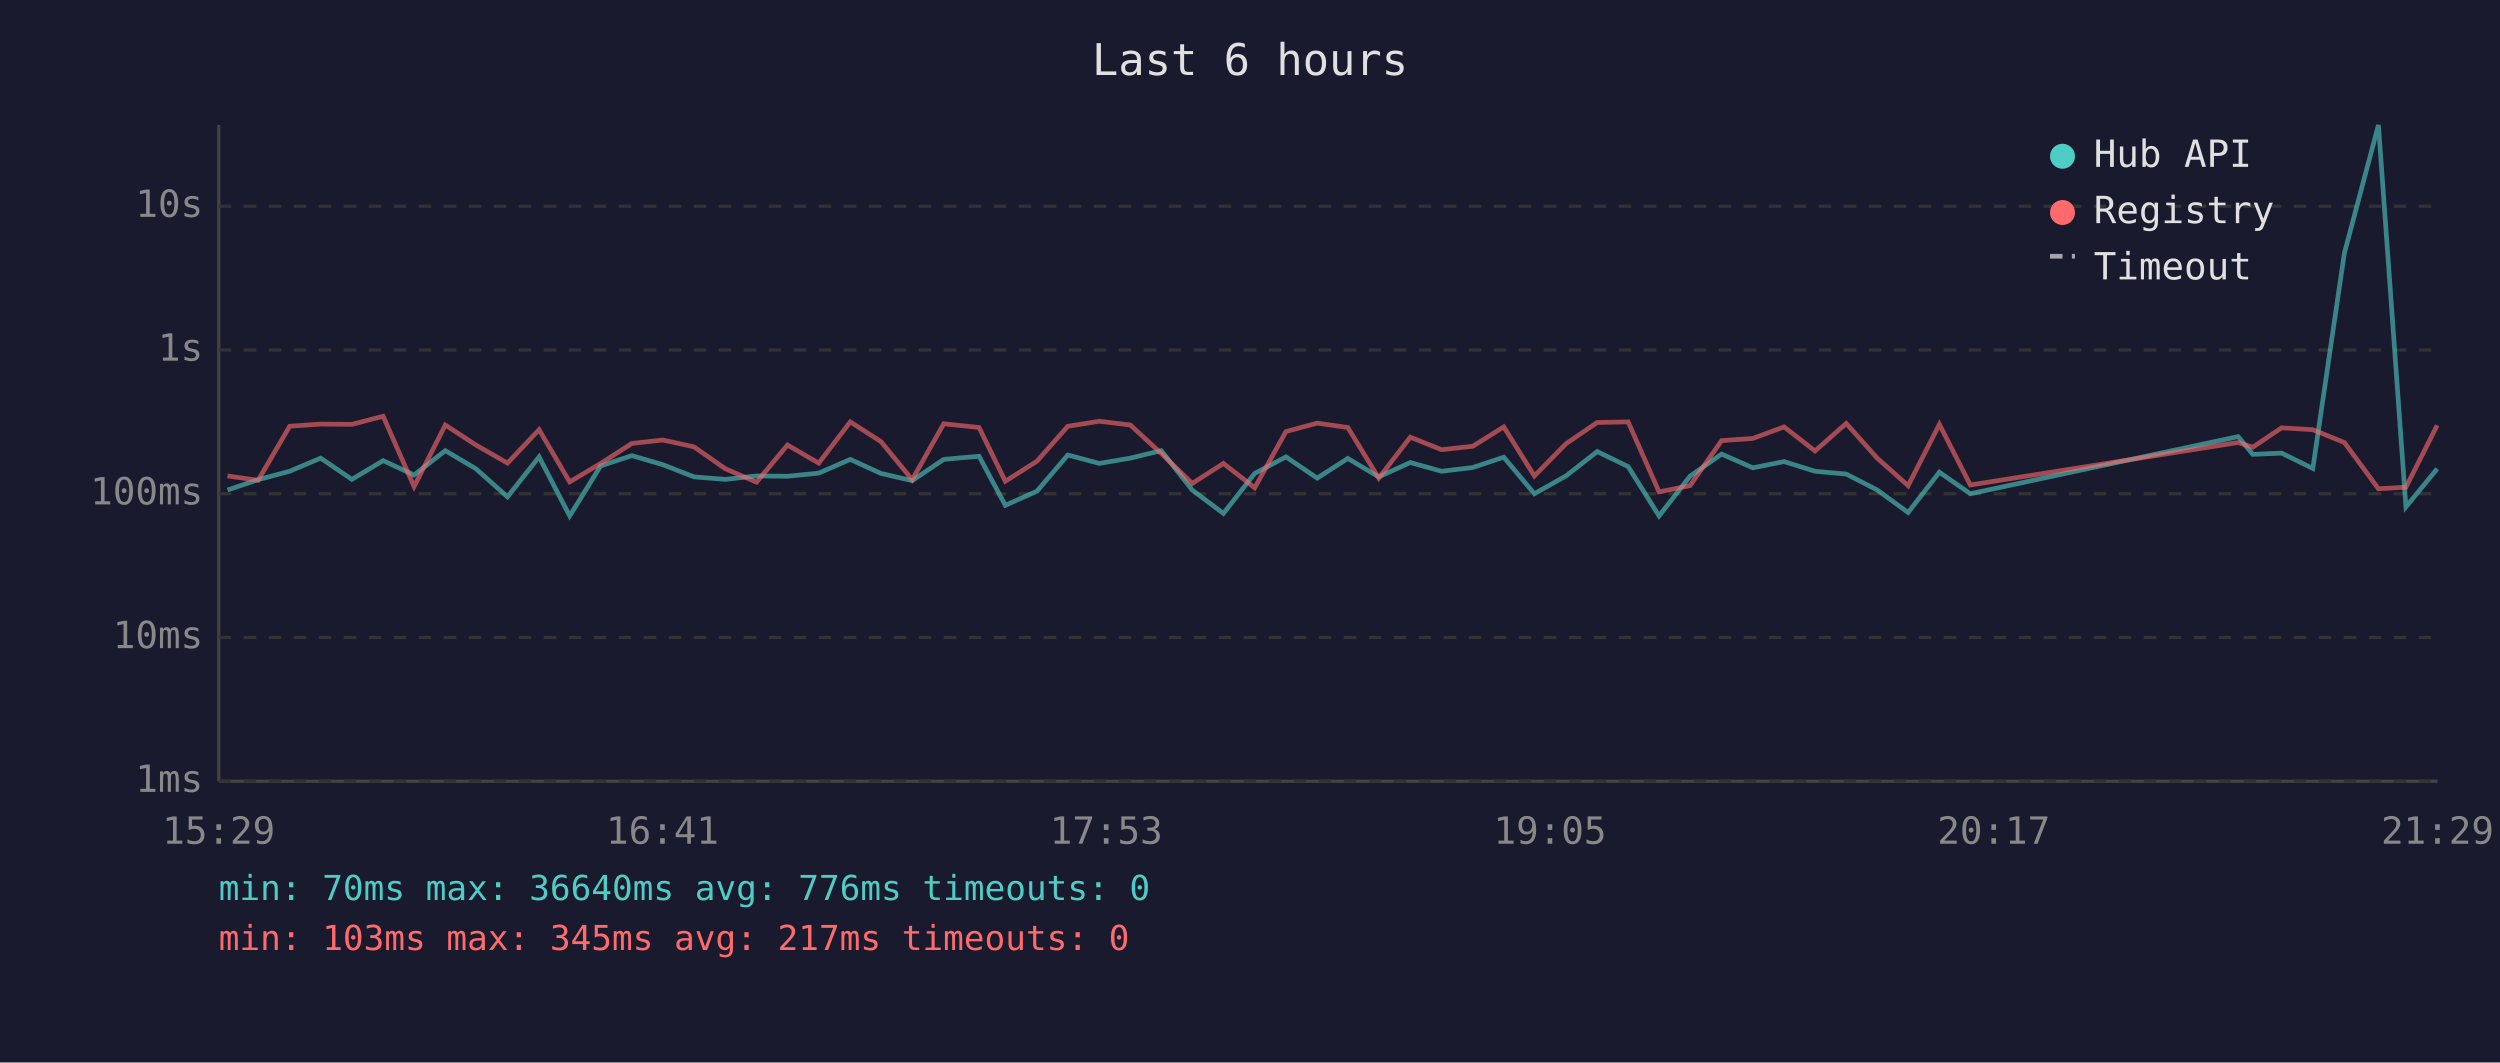
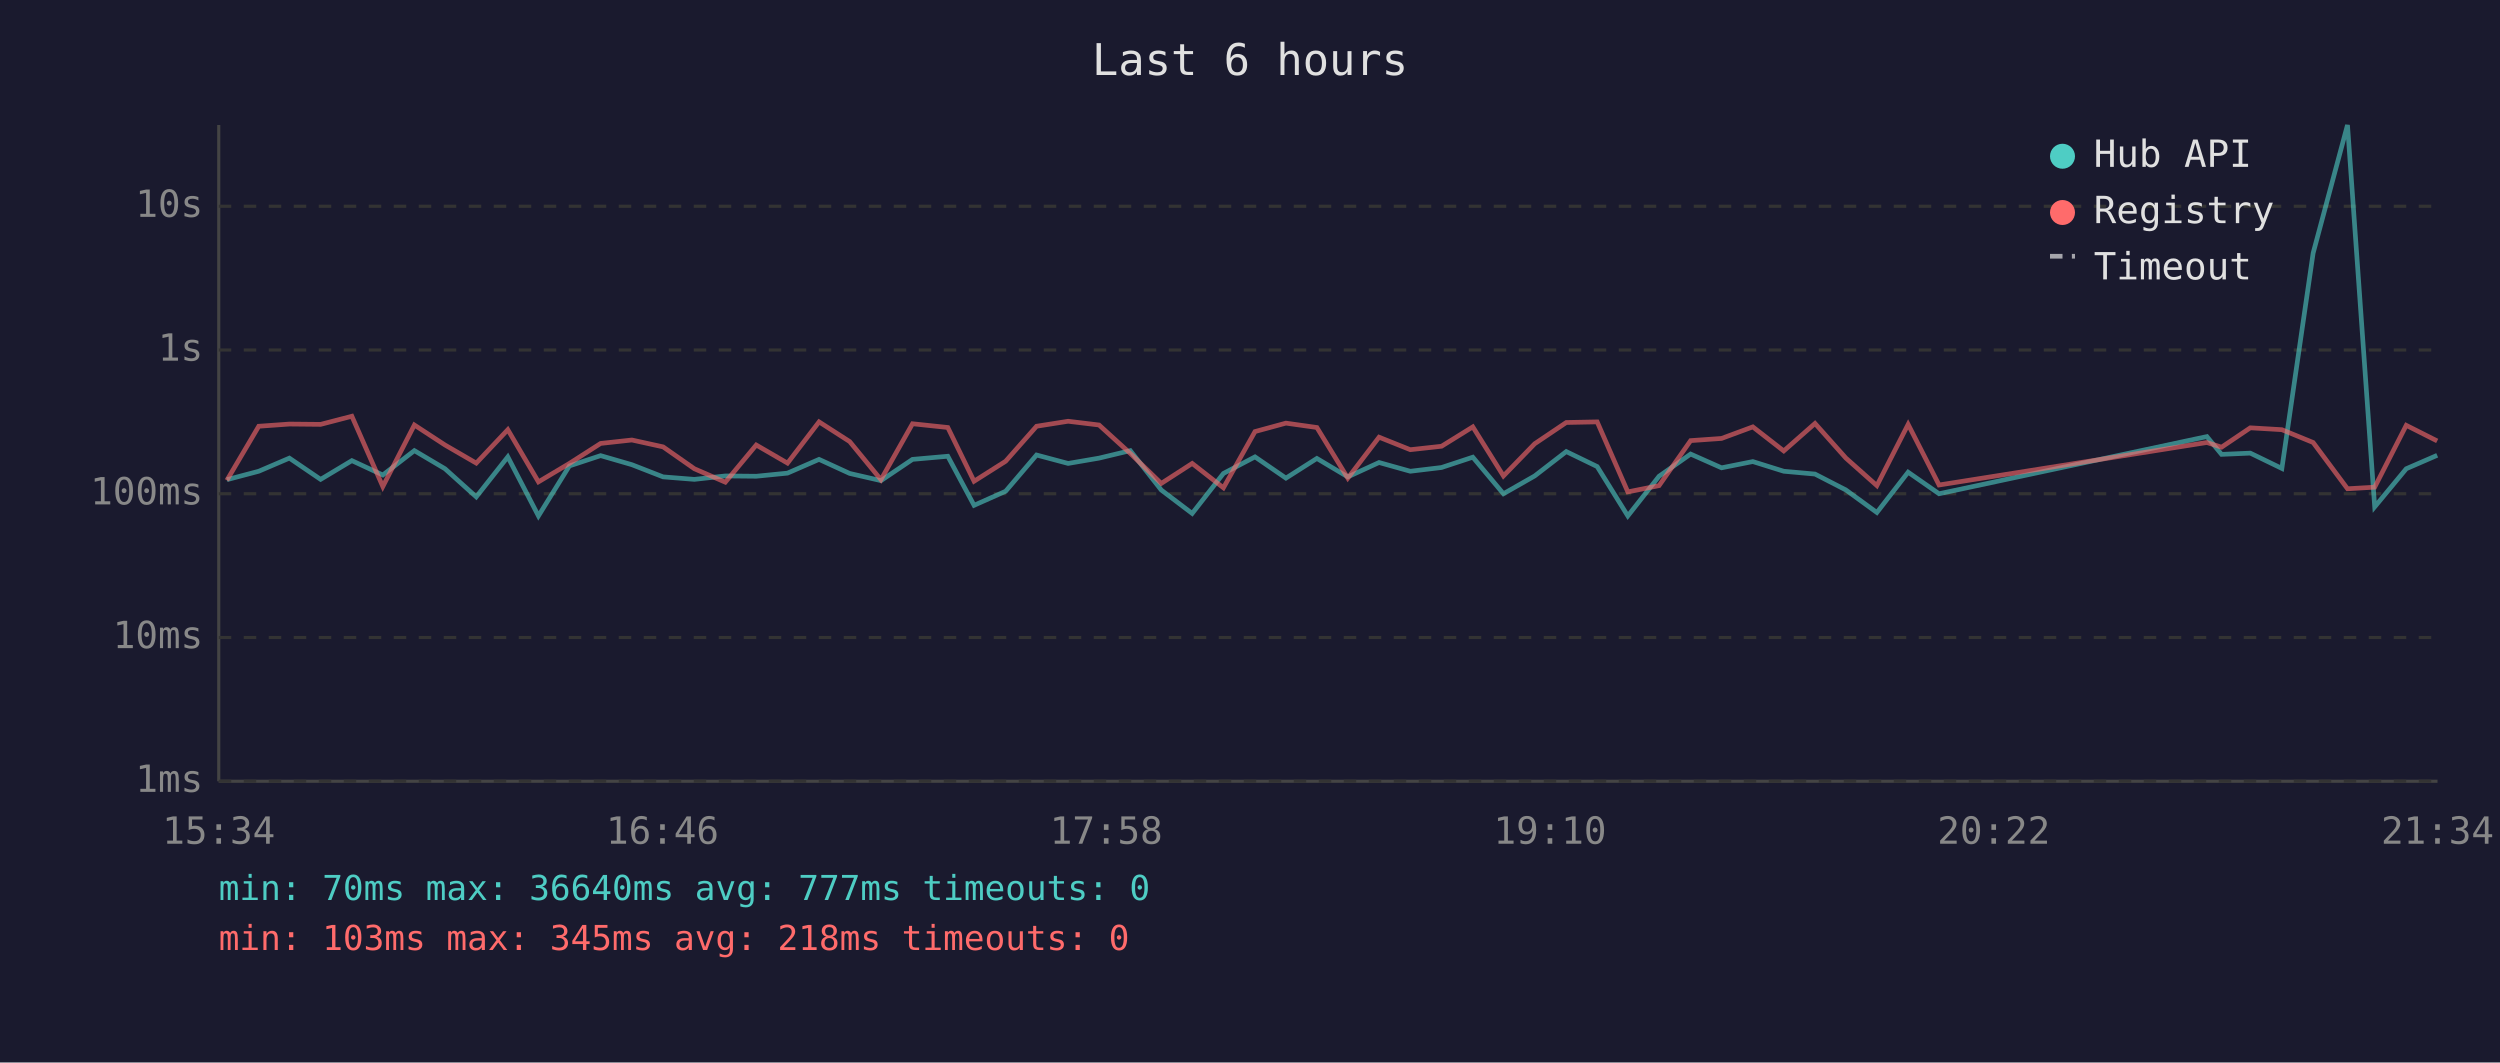
<svg xmlns="http://www.w3.org/2000/svg" viewBox="0 0 800 340" font-family="monospace" font-size="12">
  <rect width="800" height="340" fill="#1a1a2e" />
  <text x="400" y="24" fill="#e0e0e0" font-size="14" text-anchor="middle">Last 6 hours</text>
  <line x1="70" y1="40" x2="70" y2="250" stroke="#444" stroke-width="1" />
  <line x1="70" y1="250" x2="780" y2="250" stroke="#444" stroke-width="1" />
  <line x1="70" y1="250" x2="780" y2="250" stroke="#333" stroke-width="1" stroke-dasharray="4" />
  <text x="65" y="250" fill="#888" text-anchor="end" dominant-baseline="middle">1ms</text>
  <line x1="70" y1="204" x2="780" y2="204" stroke="#333" stroke-width="1" stroke-dasharray="4" />
  <text x="65" y="204" fill="#888" text-anchor="end" dominant-baseline="middle">10ms</text>
  <line x1="70" y1="158" x2="780" y2="158" stroke="#333" stroke-width="1" stroke-dasharray="4" />
  <text x="65" y="158" fill="#888" text-anchor="end" dominant-baseline="middle">100ms</text>
  <line x1="70" y1="112" x2="780" y2="112" stroke="#333" stroke-width="1" stroke-dasharray="4" />
  <text x="65" y="112" fill="#888" text-anchor="end" dominant-baseline="middle">1s</text>
  <line x1="70" y1="66" x2="780" y2="66" stroke="#333" stroke-width="1" stroke-dasharray="4" />
  <text x="65" y="66" fill="#888" text-anchor="end" dominant-baseline="middle">10s</text>
-   <text x="70" y="270" fill="#888" text-anchor="middle">15:29</text>
-   <text x="212" y="270" fill="#888" text-anchor="middle">16:41</text>
-   <text x="354" y="270" fill="#888" text-anchor="middle">17:53</text>
-   <text x="496" y="270" fill="#888" text-anchor="middle">19:05</text>
-   <text x="638" y="270" fill="#888" text-anchor="middle">20:17</text>
-   <text x="780" y="270" fill="#888" text-anchor="middle">21:29</text>
-   <polyline points="72.8,156.8 82.6,153.5 92.7,150.8 102.6,146.6 112.6,153.4 122.6,147.4 132.5,152.0 142.5,144.2 152.3,150.0 162.4,159.0 172.5,146.2 182.3,165.1 192.2,149.1 202.2,145.8 212.1,148.7 222.1,152.6 232.1,153.4 242.1,152.3 252.0,152.4 262.0,151.4 272.1,147.0 281.9,151.5 291.9,153.8 302.0,147.0 313.3,146.0 321.7,161.7 331.8,157.2 341.7,145.6 351.8,148.3 361.7,146.6 371.6,144.2 381.5,156.8 391.5,164.3 401.5,151.5 411.5,146.2 421.5,153.0 431.3,146.7 441.2,152.6 451.3,148.0 461.3,150.8 471.3,149.6 481.2,146.3 491.0,158.0 501.1,152.3 511.1,144.5 521.0,149.3 530.9,165.1 540.8,152.4 550.9,145.3 560.9,149.7 570.9,147.7 580.8,150.8 590.8,151.7 600.7,156.8 610.6,164.0 620.6,151.1 630.5,158.0 716.2,139.7 720.9,145.4 730.1,145.0 740.1,149.9 750.2,81.0 761.1,40.0 769.9,162.2 779.9,150.0" fill="none" stroke="#4ecdc4" stroke-width="1.5" opacity="0.6" />
-   <polyline points="72.8,152.3 82.6,153.7 92.7,136.4 102.6,135.7 112.6,135.8 122.6,133.2 132.5,155.7 142.5,136.0 152.3,142.4 162.4,148.2 172.5,137.5 182.3,154.2 192.2,148.3 202.2,141.9 212.1,140.8 222.1,143.0 232.1,150.0 242.1,154.3 252.0,142.4 262.0,148.2 272.1,135.0 281.9,141.3 291.9,153.5 302.0,135.6 313.3,136.8 321.7,154.0 331.8,147.6 341.7,136.4 351.8,134.8 361.7,136.0 371.6,145.1 381.5,154.7 391.5,148.3 401.5,156.1 411.5,138.1 421.5,135.4 431.3,136.8 441.2,153.0 451.3,139.9 461.3,143.9 471.3,142.8 481.2,136.6 491.0,152.3 501.1,142.0 511.1,135.2 521.0,135.0 530.9,157.4 540.8,155.4 550.9,141.0 560.9,140.3 570.9,136.6 580.8,144.3 590.8,135.5 600.7,146.6 610.6,155.4 620.6,135.8 630.5,155.2 716.2,141.6 720.9,143.1 730.1,136.9 740.1,137.5 750.2,141.6 761.1,156.4 769.9,155.9 779.9,136.1" fill="none" stroke="#ff6b6b" stroke-width="1.5" opacity="0.6" />
+   <text x="70" y="270" fill="#888" text-anchor="middle">15:34</text>
+   <text x="212" y="270" fill="#888" text-anchor="middle">16:46</text>
+   <text x="354" y="270" fill="#888" text-anchor="middle">17:58</text>
+   <text x="496" y="270" fill="#888" text-anchor="middle">19:10</text>
+   <text x="638" y="270" fill="#888" text-anchor="middle">20:22</text>
+   <text x="780" y="270" fill="#888" text-anchor="middle">21:34</text>
+   <polyline points="72.6,153.5 82.8,150.8 92.6,146.6 102.6,153.4 112.6,147.4 122.5,152.0 132.6,144.2 142.4,150.0 152.4,159.0 162.5,146.2 172.3,165.1 182.2,149.1 192.2,145.8 202.2,148.7 212.2,152.6 222.2,153.4 232.1,152.3 242.0,152.4 252.0,151.4 262.1,147.0 271.9,151.5 281.9,153.8 292.0,147.0 303.3,146.0 311.7,161.7 321.8,157.2 331.7,145.6 341.8,148.3 351.7,146.6 361.7,144.2 371.6,156.8 381.5,164.3 391.5,151.5 401.6,146.2 411.5,153.0 421.4,146.7 431.3,152.6 441.3,148.0 451.3,150.8 461.3,149.6 471.3,146.3 481.1,158.0 491.1,152.3 501.2,144.5 511.1,149.3 520.9,165.1 530.9,152.4 541.0,145.3 550.9,149.7 560.9,147.7 570.8,150.8 580.8,151.7 590.7,156.8 600.6,164.0 610.6,151.1 620.5,158.0 706.2,139.7 710.9,145.4 720.1,145.0 730.2,149.9 740.2,81.0 751.2,40.0 759.9,162.2 770.0,150.0 779.9,145.7" fill="none" stroke="#4ecdc4" stroke-width="1.5" opacity="0.6" />
+   <polyline points="72.6,153.7 82.8,136.4 92.6,135.7 102.6,135.8 112.6,133.2 122.5,155.7 132.6,136.0 142.4,142.4 152.4,148.2 162.5,137.5 172.3,154.2 182.2,148.3 192.2,141.9 202.2,140.8 212.2,143.0 222.2,150.0 232.1,154.3 242.0,142.4 252.0,148.2 262.1,135.0 271.9,141.3 281.9,153.5 292.0,135.6 303.3,136.8 311.7,154.0 321.8,147.6 331.7,136.4 341.8,134.8 351.7,136.0 361.7,145.1 371.6,154.7 381.5,148.3 391.5,156.1 401.6,138.1 411.5,135.4 421.4,136.8 431.3,153.0 441.3,139.9 451.3,143.9 461.3,142.8 471.3,136.6 481.1,152.3 491.1,142.0 501.2,135.2 511.1,135.0 520.9,157.4 530.9,155.4 541.0,141.0 550.9,140.3 560.9,136.6 570.8,144.3 580.8,135.5 590.7,146.6 600.6,155.4 610.6,135.8 620.5,155.2 706.2,141.6 710.9,143.1 720.1,136.9 730.2,137.5 740.2,141.6 751.2,156.4 759.9,155.9 770.0,136.1 779.9,141.1" fill="none" stroke="#ff6b6b" stroke-width="1.5" opacity="0.6" />
  <circle cx="660" cy="50" r="4" fill="#4ecdc4" />
  <text x="670" y="50" fill="#e0e0e0" dominant-baseline="middle">Hub API</text>
  <circle cx="660" cy="68" r="4" fill="#ff6b6b" />
  <text x="670" y="68" fill="#e0e0e0" dominant-baseline="middle">Registry</text>
  <line x1="656" y1="82" x2="664" y2="82" stroke="#e0e0e0" stroke-width="1.5" stroke-dasharray="4,3" opacity="0.7" />
  <text x="670" y="86" fill="#e0e0e0" dominant-baseline="middle">Timeout</text>
-   <text x="70" y="288" fill="#4ecdc4" font-size="11">min: 70ms  max: 36640ms  avg: 776ms  timeouts: 0</text>
-   <text x="70" y="304" fill="#ff6b6b" font-size="11">min: 103ms  max: 345ms  avg: 217ms  timeouts: 0</text>
+   <text x="70" y="288" fill="#4ecdc4" font-size="11">min: 70ms  max: 36640ms  avg: 777ms  timeouts: 0</text>
+   <text x="70" y="304" fill="#ff6b6b" font-size="11">min: 103ms  max: 345ms  avg: 218ms  timeouts: 0</text>
</svg>
